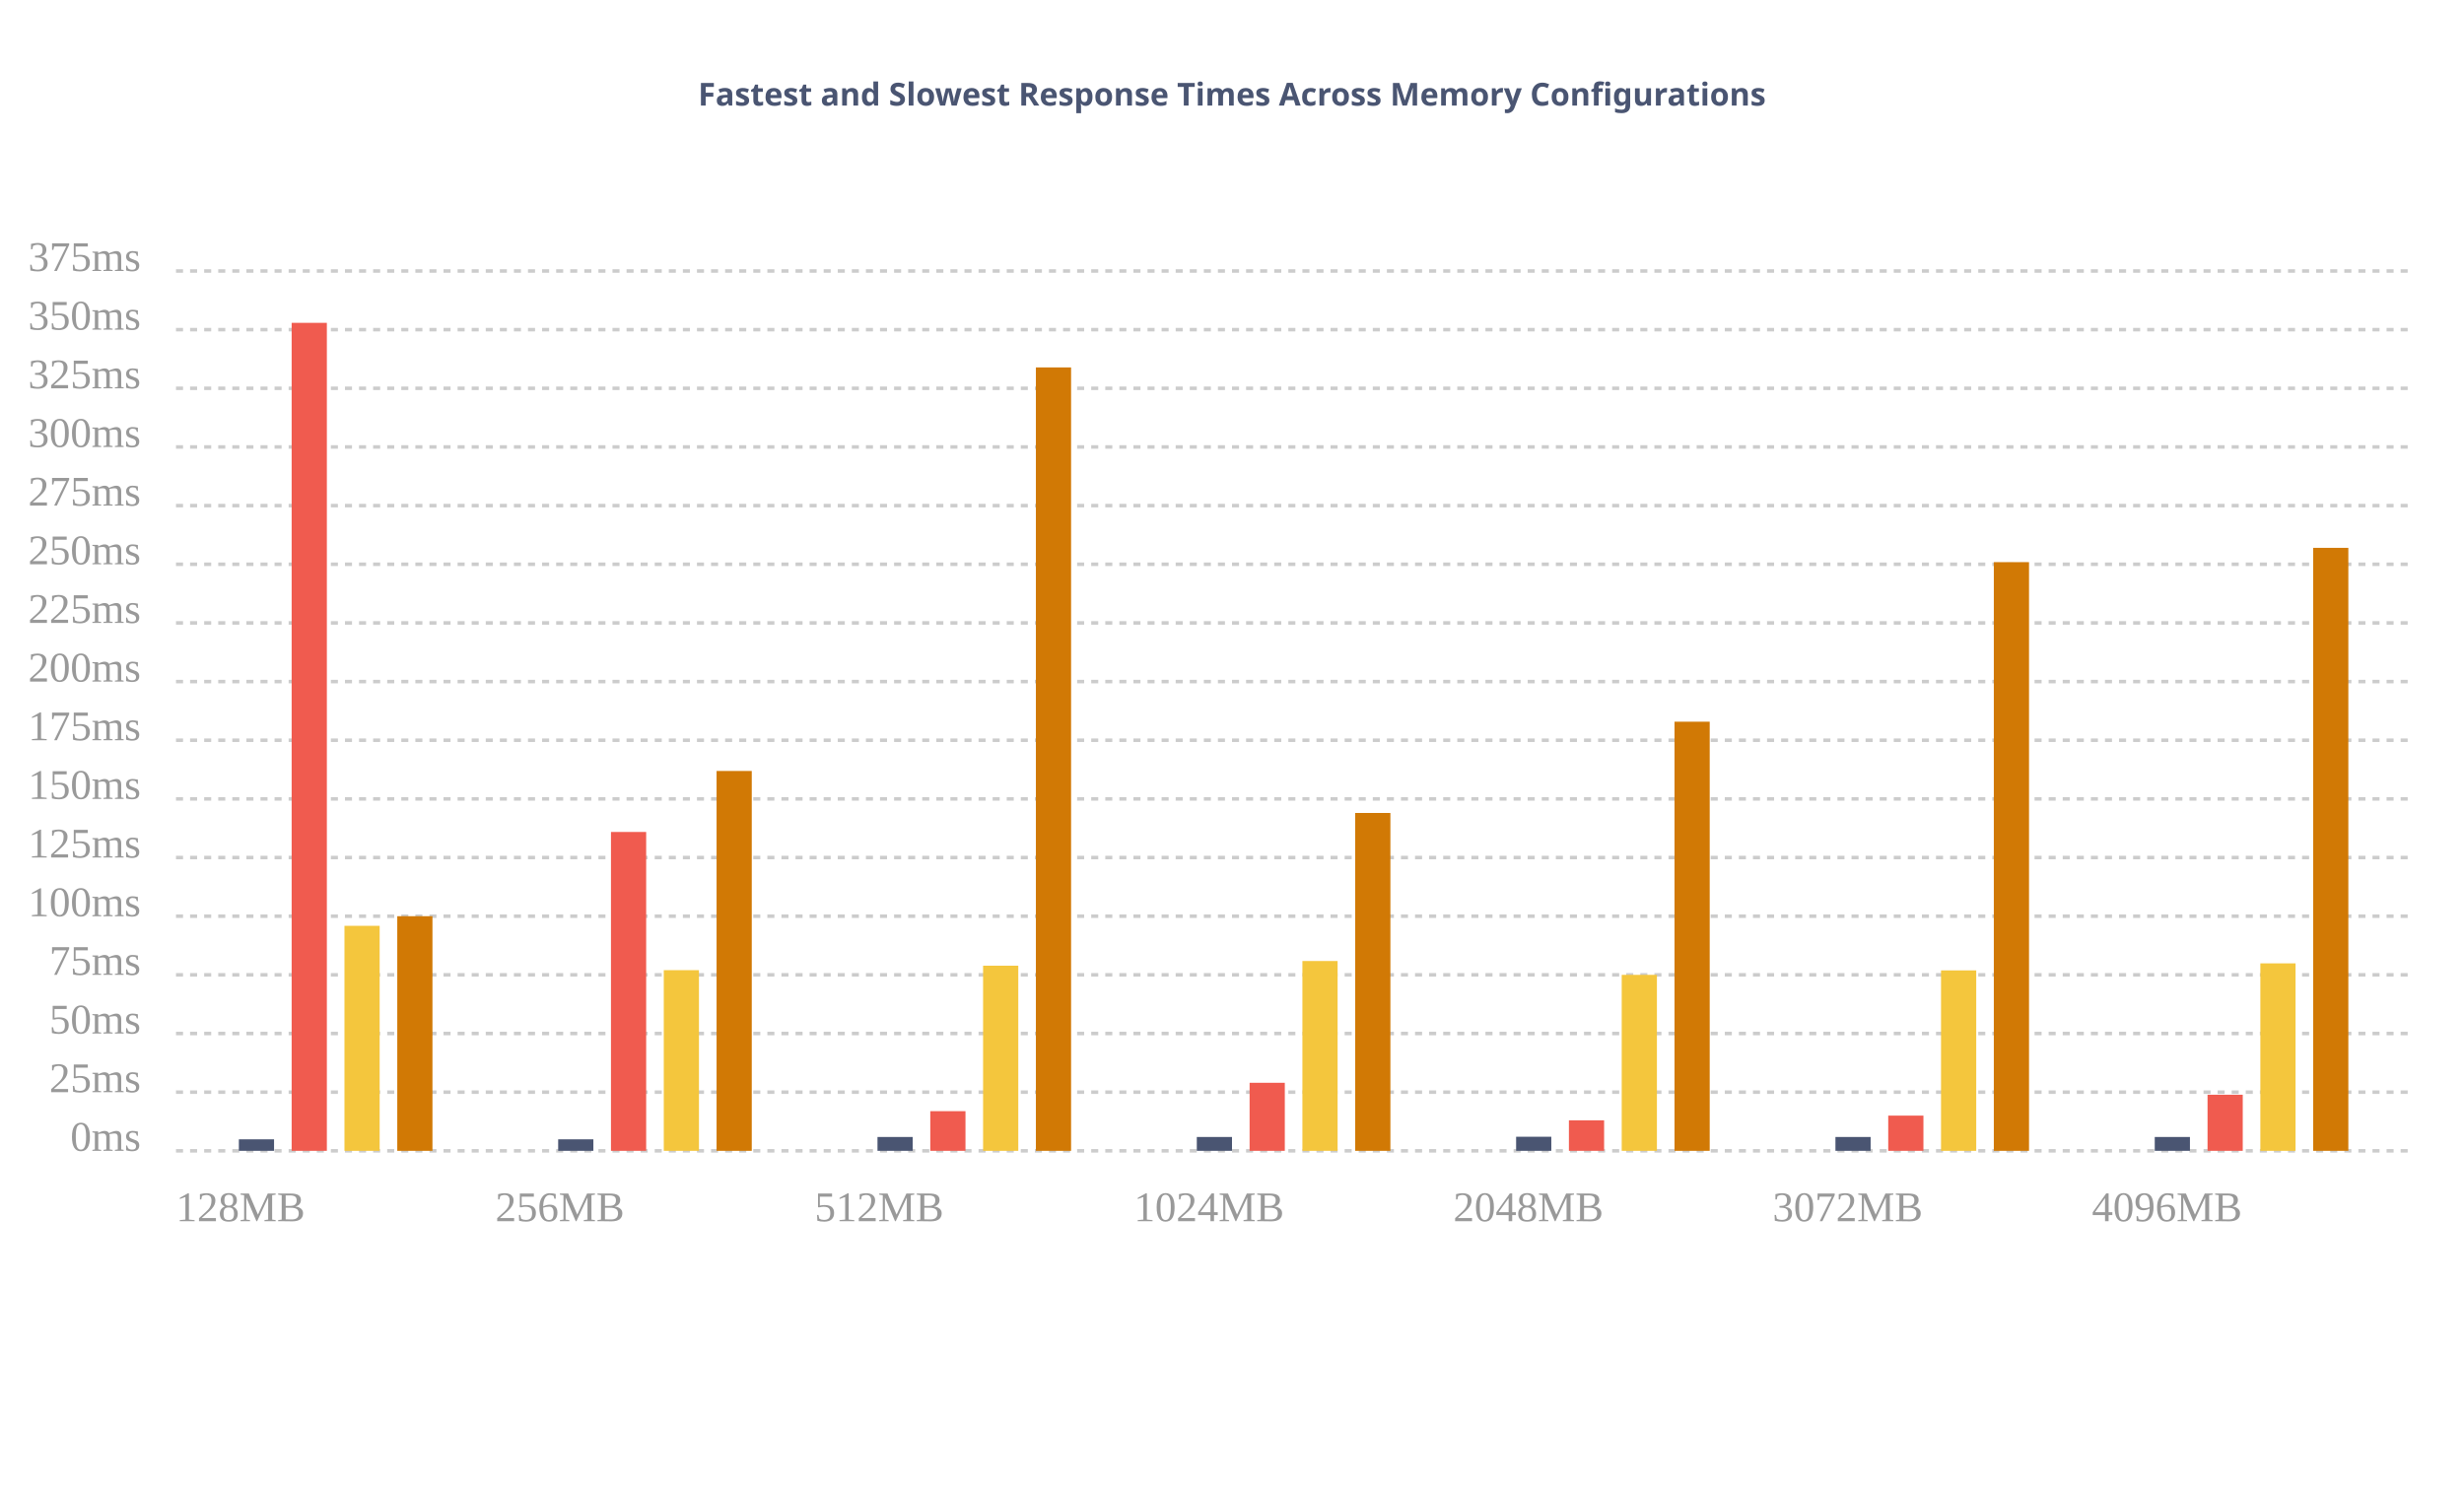
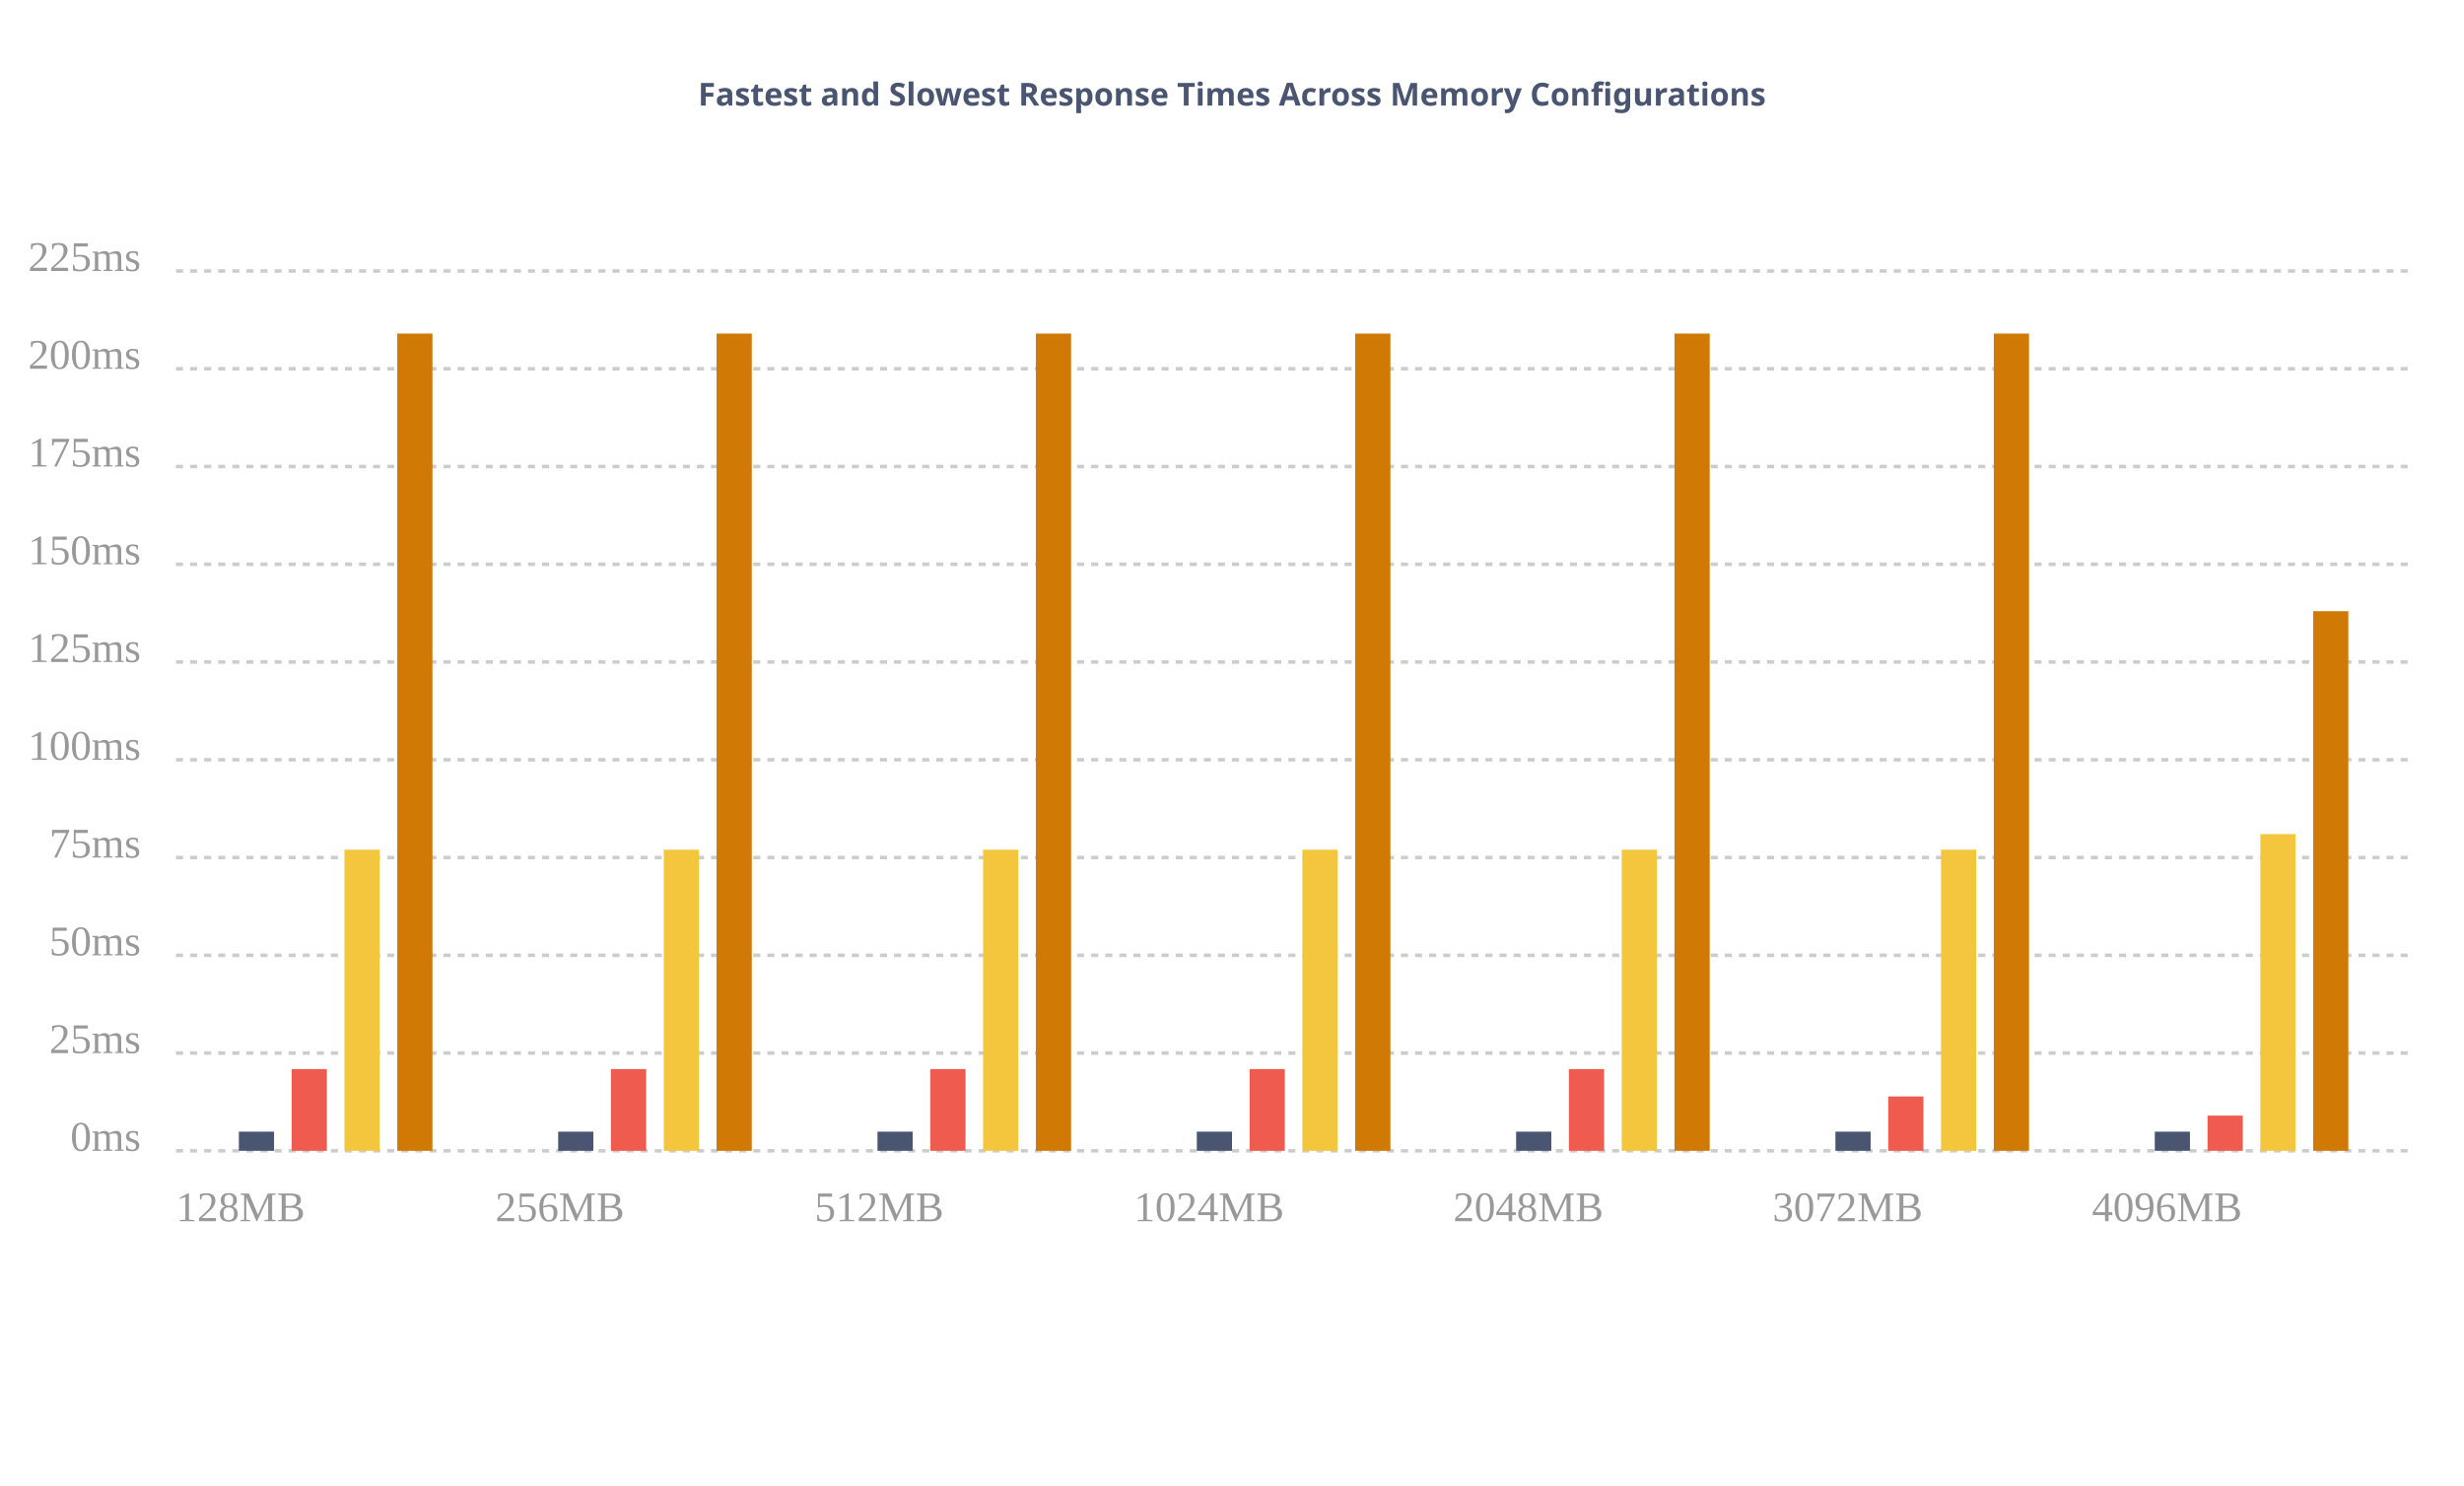
<svg xmlns="http://www.w3.org/2000/svg" xmlns:ns1="http://gionkunz.github.com/chartist-js/ct" width="700" height="422" class="ct-chart-bar">
  <g class="ct-grids" transform="translate(0, 62)">
    <line y1="265" y2="265" x1="50" x2="685" class="ct-grid ct-vertical" style="stroke:rgba(0,0,0,.2);stroke-width:1px;stroke-dasharray:2px" />
-     <line y1="248.333" y2="248.333" x1="50" x2="685" class="ct-grid ct-vertical" style="stroke:rgba(0,0,0,.2);stroke-width:1px;stroke-dasharray:2px" />
-     <line y1="231.667" y2="231.667" x1="50" x2="685" class="ct-grid ct-vertical" style="stroke:rgba(0,0,0,.2);stroke-width:1px;stroke-dasharray:2px" />
-     <line y1="215" y2="215" x1="50" x2="685" class="ct-grid ct-vertical" style="stroke:rgba(0,0,0,.2);stroke-width:1px;stroke-dasharray:2px" />
-     <line y1="198.333" y2="198.333" x1="50" x2="685" class="ct-grid ct-vertical" style="stroke:rgba(0,0,0,.2);stroke-width:1px;stroke-dasharray:2px" />
+     <line y1="237.222" y2="237.222" x1="50" x2="685" class="ct-grid ct-vertical" style="stroke:rgba(0,0,0,.2);stroke-width:1px;stroke-dasharray:2px" />
+     <line y1="209.444" y2="209.444" x1="50" x2="685" class="ct-grid ct-vertical" style="stroke:rgba(0,0,0,.2);stroke-width:1px;stroke-dasharray:2px" />
    <line y1="181.667" y2="181.667" x1="50" x2="685" class="ct-grid ct-vertical" style="stroke:rgba(0,0,0,.2);stroke-width:1px;stroke-dasharray:2px" />
-     <line y1="165" y2="165" x1="50" x2="685" class="ct-grid ct-vertical" style="stroke:rgba(0,0,0,.2);stroke-width:1px;stroke-dasharray:2px" />
-     <line y1="148.333" y2="148.333" x1="50" x2="685" class="ct-grid ct-vertical" style="stroke:rgba(0,0,0,.2);stroke-width:1px;stroke-dasharray:2px" />
-     <line y1="131.667" y2="131.667" x1="50" x2="685" class="ct-grid ct-vertical" style="stroke:rgba(0,0,0,.2);stroke-width:1px;stroke-dasharray:2px" />
-     <line y1="115" y2="115" x1="50" x2="685" class="ct-grid ct-vertical" style="stroke:rgba(0,0,0,.2);stroke-width:1px;stroke-dasharray:2px" />
+     <line y1="153.889" y2="153.889" x1="50" x2="685" class="ct-grid ct-vertical" style="stroke:rgba(0,0,0,.2);stroke-width:1px;stroke-dasharray:2px" />
+     <line y1="126.111" y2="126.111" x1="50" x2="685" class="ct-grid ct-vertical" style="stroke:rgba(0,0,0,.2);stroke-width:1px;stroke-dasharray:2px" />
    <line y1="98.333" y2="98.333" x1="50" x2="685" class="ct-grid ct-vertical" style="stroke:rgba(0,0,0,.2);stroke-width:1px;stroke-dasharray:2px" />
-     <line y1="81.667" y2="81.667" x1="50" x2="685" class="ct-grid ct-vertical" style="stroke:rgba(0,0,0,.2);stroke-width:1px;stroke-dasharray:2px" />
-     <line y1="65" y2="65" x1="50" x2="685" class="ct-grid ct-vertical" style="stroke:rgba(0,0,0,.2);stroke-width:1px;stroke-dasharray:2px" />
-     <line y1="48.333" y2="48.333" x1="50" x2="685" class="ct-grid ct-vertical" style="stroke:rgba(0,0,0,.2);stroke-width:1px;stroke-dasharray:2px" />
-     <line y1="31.667" y2="31.667" x1="50" x2="685" class="ct-grid ct-vertical" style="stroke:rgba(0,0,0,.2);stroke-width:1px;stroke-dasharray:2px" />
+     <line y1="70.556" y2="70.556" x1="50" x2="685" class="ct-grid ct-vertical" style="stroke:rgba(0,0,0,.2);stroke-width:1px;stroke-dasharray:2px" />
+     <line y1="42.778" y2="42.778" x1="50" x2="685" class="ct-grid ct-vertical" style="stroke:rgba(0,0,0,.2);stroke-width:1px;stroke-dasharray:2px" />
    <line y1="15" y2="15" x1="50" x2="685" class="ct-grid ct-vertical" style="stroke:rgba(0,0,0,.2);stroke-width:1px;stroke-dasharray:2px" />
  </g>
  <g transform="translate(0, 62)">
    <g class="ct-series ct-series-a">
-       <line x1="72.857" x2="72.857" y1="265" y2="261.733" class="ct-bar" ns1:value="4.9" style="stroke:#4A5572;fill:none;stroke-width:10px" />
-       <line x1="163.571" x2="163.571" y1="265" y2="261.733" class="ct-bar" ns1:value="4.9" style="stroke:#4A5572;fill:none;stroke-width:10px" />
-       <line x1="254.286" x2="254.286" y1="265" y2="261.067" class="ct-bar" ns1:value="5.9" style="stroke:#4A5572;fill:none;stroke-width:10px" />
-       <line x1="345" x2="345" y1="265" y2="261.067" class="ct-bar" ns1:value="5.9" style="stroke:#4A5572;fill:none;stroke-width:10px" />
-       <line x1="435.714" x2="435.714" y1="265" y2="261" class="ct-bar" ns1:value="6" style="stroke:#4A5572;fill:none;stroke-width:10px" />
-       <line x1="526.429" x2="526.429" y1="265" y2="261.067" class="ct-bar" ns1:value="5.9" style="stroke:#4A5572;fill:none;stroke-width:10px" />
-       <line x1="617.143" x2="617.143" y1="265" y2="261.067" class="ct-bar" ns1:value="5.9" style="stroke:#4A5572;fill:none;stroke-width:10px" />
+       <line x1="72.857" x2="72.857" y1="265" y2="259.556" class="ct-bar" ns1:value="4.9" style="stroke:#4A5572;fill:none;stroke-width:10px" />
+       <line x1="163.571" x2="163.571" y1="265" y2="259.556" class="ct-bar" ns1:value="4.9" style="stroke:#4A5572;fill:none;stroke-width:10px" />
+       <line x1="254.286" x2="254.286" y1="265" y2="259.556" class="ct-bar" ns1:value="4.9" style="stroke:#4A5572;fill:none;stroke-width:10px" />
+       <line x1="345" x2="345" y1="265" y2="259.556" class="ct-bar" ns1:value="4.9" style="stroke:#4A5572;fill:none;stroke-width:10px" />
+       <line x1="435.714" x2="435.714" y1="265" y2="259.556" class="ct-bar" ns1:value="4.9" style="stroke:#4A5572;fill:none;stroke-width:10px" />
+       <line x1="526.429" x2="526.429" y1="265" y2="259.556" class="ct-bar" ns1:value="4.9" style="stroke:#4A5572;fill:none;stroke-width:10px" />
+       <line x1="617.143" x2="617.143" y1="265" y2="259.556" class="ct-bar" ns1:value="4.9" style="stroke:#4A5572;fill:none;stroke-width:10px" />
    </g>
    <g class="ct-series ct-series-b">
-       <line x1="87.857" x2="87.857" y1="265" y2="29.733" class="ct-bar" ns1:value="352.9" style="stroke:rgb(240,91,79);fill:none;stroke-width:10px" />
-       <line x1="178.571" x2="178.571" y1="265" y2="174.4" class="ct-bar" ns1:value="135.9" style="stroke:rgb(240,91,79);fill:none;stroke-width:10px" />
-       <line x1="269.286" x2="269.286" y1="265" y2="253.733" class="ct-bar" ns1:value="16.9" style="stroke:rgb(240,91,79);fill:none;stroke-width:10px" />
-       <line x1="360" x2="360" y1="265" y2="245.667" class="ct-bar" ns1:value="29" style="stroke:rgb(240,91,79);fill:none;stroke-width:10px" />
-       <line x1="450.714" x2="450.714" y1="265" y2="256.333" class="ct-bar" ns1:value="13" style="stroke:rgb(240,91,79);fill:none;stroke-width:10px" />
-       <line x1="541.429" x2="541.429" y1="265" y2="255" class="ct-bar" ns1:value="15" style="stroke:rgb(240,91,79);fill:none;stroke-width:10px" />
-       <line x1="632.143" x2="632.143" y1="265" y2="249.067" class="ct-bar" ns1:value="23.9" style="stroke:rgb(240,91,79);fill:none;stroke-width:10px" />
+       <line x1="87.857" x2="87.857" y1="265" y2="241.778" class="ct-bar" ns1:value="20.9" style="stroke:rgb(240,91,79);fill:none;stroke-width:10px" />
+       <line x1="178.571" x2="178.571" y1="265" y2="241.778" class="ct-bar" ns1:value="20.9" style="stroke:rgb(240,91,79);fill:none;stroke-width:10px" />
+       <line x1="269.286" x2="269.286" y1="265" y2="241.778" class="ct-bar" ns1:value="20.9" style="stroke:rgb(240,91,79);fill:none;stroke-width:10px" />
+       <line x1="360" x2="360" y1="265" y2="241.778" class="ct-bar" ns1:value="20.9" style="stroke:rgb(240,91,79);fill:none;stroke-width:10px" />
+       <line x1="450.714" x2="450.714" y1="265" y2="241.778" class="ct-bar" ns1:value="20.9" style="stroke:rgb(240,91,79);fill:none;stroke-width:10px" />
+       <line x1="541.429" x2="541.429" y1="265" y2="249.556" class="ct-bar" ns1:value="13.9" style="stroke:rgb(240,91,79);fill:none;stroke-width:10px" />
+       <line x1="632.143" x2="632.143" y1="265" y2="255" class="ct-bar" ns1:value="9" style="stroke:rgb(240,91,79);fill:none;stroke-width:10px" />
    </g>
    <g class="ct-series ct-series-c">
-       <line x1="102.857" x2="102.857" y1="265" y2="201.067" class="ct-bar" ns1:value="95.9" style="stroke:rgb(244,198,61);fill:none;stroke-width:10px" />
-       <line x1="193.571" x2="193.571" y1="265" y2="213.667" class="ct-bar" ns1:value="77" style="stroke:rgb(244,198,61);fill:none;stroke-width:10px" />
-       <line x1="284.286" x2="284.286" y1="265" y2="212.4" class="ct-bar" ns1:value="78.9" style="stroke:rgb(244,198,61);fill:none;stroke-width:10px" />
-       <line x1="375" x2="375" y1="265" y2="211.067" class="ct-bar" ns1:value="80.9" style="stroke:rgb(244,198,61);fill:none;stroke-width:10px" />
-       <line x1="465.714" x2="465.714" y1="265" y2="215" class="ct-bar" ns1:value="75" style="stroke:rgb(244,198,61);fill:none;stroke-width:10px" />
-       <line x1="556.429" x2="556.429" y1="265" y2="213.733" class="ct-bar" ns1:value="76.9" style="stroke:rgb(244,198,61);fill:none;stroke-width:10px" />
-       <line x1="647.143" x2="647.143" y1="265" y2="211.733" class="ct-bar" ns1:value="79.9" style="stroke:rgb(244,198,61);fill:none;stroke-width:10px" />
+       <line x1="102.857" x2="102.857" y1="265" y2="179.444" class="ct-bar" ns1:value="77" style="stroke:rgb(244,198,61);fill:none;stroke-width:10px" />
+       <line x1="193.571" x2="193.571" y1="265" y2="179.444" class="ct-bar" ns1:value="77" style="stroke:rgb(244,198,61);fill:none;stroke-width:10px" />
+       <line x1="284.286" x2="284.286" y1="265" y2="179.444" class="ct-bar" ns1:value="77" style="stroke:rgb(244,198,61);fill:none;stroke-width:10px" />
+       <line x1="375" x2="375" y1="265" y2="179.444" class="ct-bar" ns1:value="77" style="stroke:rgb(244,198,61);fill:none;stroke-width:10px" />
+       <line x1="465.714" x2="465.714" y1="265" y2="179.444" class="ct-bar" ns1:value="77" style="stroke:rgb(244,198,61);fill:none;stroke-width:10px" />
+       <line x1="556.429" x2="556.429" y1="265" y2="179.444" class="ct-bar" ns1:value="77" style="stroke:rgb(244,198,61);fill:none;stroke-width:10px" />
+       <line x1="647.143" x2="647.143" y1="265" y2="175" class="ct-bar" ns1:value="81" style="stroke:rgb(244,198,61);fill:none;stroke-width:10px" />
    </g>
    <g class="ct-series ct-series-d">
-       <line x1="117.857" x2="117.857" y1="265" y2="198.333" class="ct-bar" ns1:value="100" style="stroke:rgb(209,121,5);fill:none;stroke-width:10px" />
-       <line x1="208.571" x2="208.571" y1="265" y2="157.067" class="ct-bar" ns1:value="161.9" style="stroke:rgb(209,121,5);fill:none;stroke-width:10px" />
-       <line x1="299.286" x2="299.286" y1="265" y2="42.4" class="ct-bar" ns1:value="333.9" style="stroke:rgb(209,121,5);fill:none;stroke-width:10px" />
-       <line x1="390" x2="390" y1="265" y2="169" class="ct-bar" ns1:value="144" style="stroke:rgb(209,121,5);fill:none;stroke-width:10px" />
-       <line x1="480.714" x2="480.714" y1="265" y2="143.067" class="ct-bar" ns1:value="182.9" style="stroke:rgb(209,121,5);fill:none;stroke-width:10px" />
-       <line x1="571.429" x2="571.429" y1="265" y2="97.733" class="ct-bar" ns1:value="250.9" style="stroke:rgb(209,121,5);fill:none;stroke-width:10px" />
-       <line x1="662.143" x2="662.143" y1="265" y2="93.667" class="ct-bar" ns1:value="257" style="stroke:rgb(209,121,5);fill:none;stroke-width:10px" />
+       <line x1="117.857" x2="117.857" y1="265" y2="32.778" class="ct-bar" ns1:value="209" style="stroke:rgb(209,121,5);fill:none;stroke-width:10px" />
+       <line x1="208.571" x2="208.571" y1="265" y2="32.778" class="ct-bar" ns1:value="209" style="stroke:rgb(209,121,5);fill:none;stroke-width:10px" />
+       <line x1="299.286" x2="299.286" y1="265" y2="32.778" class="ct-bar" ns1:value="209" style="stroke:rgb(209,121,5);fill:none;stroke-width:10px" />
+       <line x1="390" x2="390" y1="265" y2="32.778" class="ct-bar" ns1:value="209" style="stroke:rgb(209,121,5);fill:none;stroke-width:10px" />
+       <line x1="480.714" x2="480.714" y1="265" y2="32.778" class="ct-bar" ns1:value="209" style="stroke:rgb(209,121,5);fill:none;stroke-width:10px" />
+       <line x1="571.429" x2="571.429" y1="265" y2="32.778" class="ct-bar" ns1:value="209" style="stroke:rgb(209,121,5);fill:none;stroke-width:10px" />
+       <line x1="662.143" x2="662.143" y1="265" y2="111.667" class="ct-bar" ns1:value="138" style="stroke:rgb(209,121,5);fill:none;stroke-width:10px" />
    </g>
  </g>
  <g class="ct-labels" transform="translate(0, 62)">
    <text x="50" y="285" width="90.714" height="20" class="ct-label ct-horizontal ct-end" style="text-anchor:start;text-align:left;justify-content:center;display:block;fill:rgba(0,0,0,.4);color:rgba(0,0,0,.4);font-size:12px;line-height:1">128MB</text>
    <text x="140.714" y="285" width="90.714" height="20" class="ct-label ct-horizontal ct-end" style="text-anchor:start;text-align:left;justify-content:center;display:block;fill:rgba(0,0,0,.4);color:rgba(0,0,0,.4);font-size:12px;line-height:1">256MB</text>
    <text x="231.429" y="285" width="90.714" height="20" class="ct-label ct-horizontal ct-end" style="text-anchor:start;text-align:left;justify-content:center;display:block;fill:rgba(0,0,0,.4);color:rgba(0,0,0,.4);font-size:12px;line-height:1">512MB</text>
    <text x="322.143" y="285" width="90.714" height="20" class="ct-label ct-horizontal ct-end" style="text-anchor:start;text-align:left;justify-content:center;display:block;fill:rgba(0,0,0,.4);color:rgba(0,0,0,.4);font-size:12px;line-height:1">1024MB</text>
    <text x="412.857" y="285" width="90.714" height="20" class="ct-label ct-horizontal ct-end" style="text-anchor:start;text-align:left;justify-content:center;display:block;fill:rgba(0,0,0,.4);color:rgba(0,0,0,.4);font-size:12px;line-height:1">2048MB</text>
    <text x="503.571" y="285" width="90.714" height="20" class="ct-label ct-horizontal ct-end" style="text-anchor:start;text-align:left;justify-content:center;display:block;fill:rgba(0,0,0,.4);color:rgba(0,0,0,.4);font-size:12px;line-height:1">3072MB</text>
    <text x="594.286" y="285" width="90.714" height="20" class="ct-label ct-horizontal ct-end" style="text-anchor:start;text-align:left;justify-content:center;display:block;fill:rgba(0,0,0,.4);color:rgba(0,0,0,.4);font-size:12px;line-height:1">4096MB</text>
-     <text y="265" x="40" height="16.667" width="30" class="ct-label ct-vertical ct-start" style="text-anchor:end;text-align:right;display:block;fill:rgba(0,0,0,.4);color:rgba(0,0,0,.4);font-size:12px;line-height:1">0ms</text>
-     <text y="248.333" x="40" height="16.667" width="30" class="ct-label ct-vertical ct-start" style="text-anchor:end;text-align:right;display:block;fill:rgba(0,0,0,.4);color:rgba(0,0,0,.4);font-size:12px;line-height:1">25ms</text>
-     <text y="231.667" x="40" height="16.667" width="30" class="ct-label ct-vertical ct-start" style="text-anchor:end;text-align:right;display:block;fill:rgba(0,0,0,.4);color:rgba(0,0,0,.4);font-size:12px;line-height:1">50ms</text>
-     <text y="215" x="40" height="16.667" width="30" class="ct-label ct-vertical ct-start" style="text-anchor:end;text-align:right;display:block;fill:rgba(0,0,0,.4);color:rgba(0,0,0,.4);font-size:12px;line-height:1">75ms</text>
-     <text y="198.333" x="40" height="16.667" width="30" class="ct-label ct-vertical ct-start" style="text-anchor:end;text-align:right;display:block;fill:rgba(0,0,0,.4);color:rgba(0,0,0,.4);font-size:12px;line-height:1">100ms</text>
-     <text y="181.667" x="40" height="16.667" width="30" class="ct-label ct-vertical ct-start" style="text-anchor:end;text-align:right;display:block;fill:rgba(0,0,0,.4);color:rgba(0,0,0,.4);font-size:12px;line-height:1">125ms</text>
-     <text y="165" x="40" height="16.667" width="30" class="ct-label ct-vertical ct-start" style="text-anchor:end;text-align:right;display:block;fill:rgba(0,0,0,.4);color:rgba(0,0,0,.4);font-size:12px;line-height:1">150ms</text>
-     <text y="148.333" x="40" height="16.667" width="30" class="ct-label ct-vertical ct-start" style="text-anchor:end;text-align:right;display:block;fill:rgba(0,0,0,.4);color:rgba(0,0,0,.4);font-size:12px;line-height:1">175ms</text>
-     <text y="131.667" x="40" height="16.667" width="30" class="ct-label ct-vertical ct-start" style="text-anchor:end;text-align:right;display:block;fill:rgba(0,0,0,.4);color:rgba(0,0,0,.4);font-size:12px;line-height:1">200ms</text>
-     <text y="115" x="40" height="16.667" width="30" class="ct-label ct-vertical ct-start" style="text-anchor:end;text-align:right;display:block;fill:rgba(0,0,0,.4);color:rgba(0,0,0,.4);font-size:12px;line-height:1">225ms</text>
-     <text y="98.333" x="40" height="16.667" width="30" class="ct-label ct-vertical ct-start" style="text-anchor:end;text-align:right;display:block;fill:rgba(0,0,0,.4);color:rgba(0,0,0,.4);font-size:12px;line-height:1">250ms</text>
-     <text y="81.667" x="40" height="16.667" width="30" class="ct-label ct-vertical ct-start" style="text-anchor:end;text-align:right;display:block;fill:rgba(0,0,0,.4);color:rgba(0,0,0,.4);font-size:12px;line-height:1">275ms</text>
-     <text y="65" x="40" height="16.667" width="30" class="ct-label ct-vertical ct-start" style="text-anchor:end;text-align:right;display:block;fill:rgba(0,0,0,.4);color:rgba(0,0,0,.4);font-size:12px;line-height:1">300ms</text>
-     <text y="48.333" x="40" height="16.667" width="30" class="ct-label ct-vertical ct-start" style="text-anchor:end;text-align:right;display:block;fill:rgba(0,0,0,.4);color:rgba(0,0,0,.4);font-size:12px;line-height:1">325ms</text>
-     <text y="31.667" x="40" height="16.667" width="30" class="ct-label ct-vertical ct-start" style="text-anchor:end;text-align:right;display:block;fill:rgba(0,0,0,.4);color:rgba(0,0,0,.4);font-size:12px;line-height:1">350ms</text>
-     <text y="15" x="40" height="30" width="30" class="ct-label ct-vertical ct-start" style="text-anchor:end;text-align:right;display:block;fill:rgba(0,0,0,.4);color:rgba(0,0,0,.4);font-size:12px;line-height:1">375ms</text>
+     <text y="265" x="40" height="27.778" width="30" class="ct-label ct-vertical ct-start" style="text-anchor:end;text-align:right;display:block;fill:rgba(0,0,0,.4);color:rgba(0,0,0,.4);font-size:12px;line-height:1">0ms</text>
+     <text y="237.222" x="40" height="27.778" width="30" class="ct-label ct-vertical ct-start" style="text-anchor:end;text-align:right;display:block;fill:rgba(0,0,0,.4);color:rgba(0,0,0,.4);font-size:12px;line-height:1">25ms</text>
+     <text y="209.444" x="40" height="27.778" width="30" class="ct-label ct-vertical ct-start" style="text-anchor:end;text-align:right;display:block;fill:rgba(0,0,0,.4);color:rgba(0,0,0,.4);font-size:12px;line-height:1">50ms</text>
+     <text y="181.667" x="40" height="27.778" width="30" class="ct-label ct-vertical ct-start" style="text-anchor:end;text-align:right;display:block;fill:rgba(0,0,0,.4);color:rgba(0,0,0,.4);font-size:12px;line-height:1">75ms</text>
+     <text y="153.889" x="40" height="27.778" width="30" class="ct-label ct-vertical ct-start" style="text-anchor:end;text-align:right;display:block;fill:rgba(0,0,0,.4);color:rgba(0,0,0,.4);font-size:12px;line-height:1">100ms</text>
+     <text y="126.111" x="40" height="27.778" width="30" class="ct-label ct-vertical ct-start" style="text-anchor:end;text-align:right;display:block;fill:rgba(0,0,0,.4);color:rgba(0,0,0,.4);font-size:12px;line-height:1">125ms</text>
+     <text y="98.333" x="40" height="27.778" width="30" class="ct-label ct-vertical ct-start" style="text-anchor:end;text-align:right;display:block;fill:rgba(0,0,0,.4);color:rgba(0,0,0,.4);font-size:12px;line-height:1">150ms</text>
+     <text y="70.556" x="40" height="27.778" width="30" class="ct-label ct-vertical ct-start" style="text-anchor:end;text-align:right;display:block;fill:rgba(0,0,0,.4);color:rgba(0,0,0,.4);font-size:12px;line-height:1">175ms</text>
+     <text y="42.778" x="40" height="27.778" width="30" class="ct-label ct-vertical ct-start" style="text-anchor:end;text-align:right;display:block;fill:rgba(0,0,0,.4);color:rgba(0,0,0,.4);font-size:12px;line-height:1">200ms</text>
+     <text y="15" x="40" height="30" width="30" class="ct-label ct-vertical ct-start" style="text-anchor:end;text-align:right;display:block;fill:rgba(0,0,0,.4);color:rgba(0,0,0,.4);font-size:12px;line-height:1">225ms</text>
  </g>
  <text x="350" y="30" height="50" font-size="9px" font-family="Verdana" font-weight="bold" fill="#4A5572" text-anchor="middle" role="caption">Fastest and Slowest Response Times Across Memory Configurations</text>
  <text x="350" y="57.2" height="12" font-size="6px" font-family="Verdana" font-weight="bold" fill="indianred" text-anchor="middle" />
</svg>
